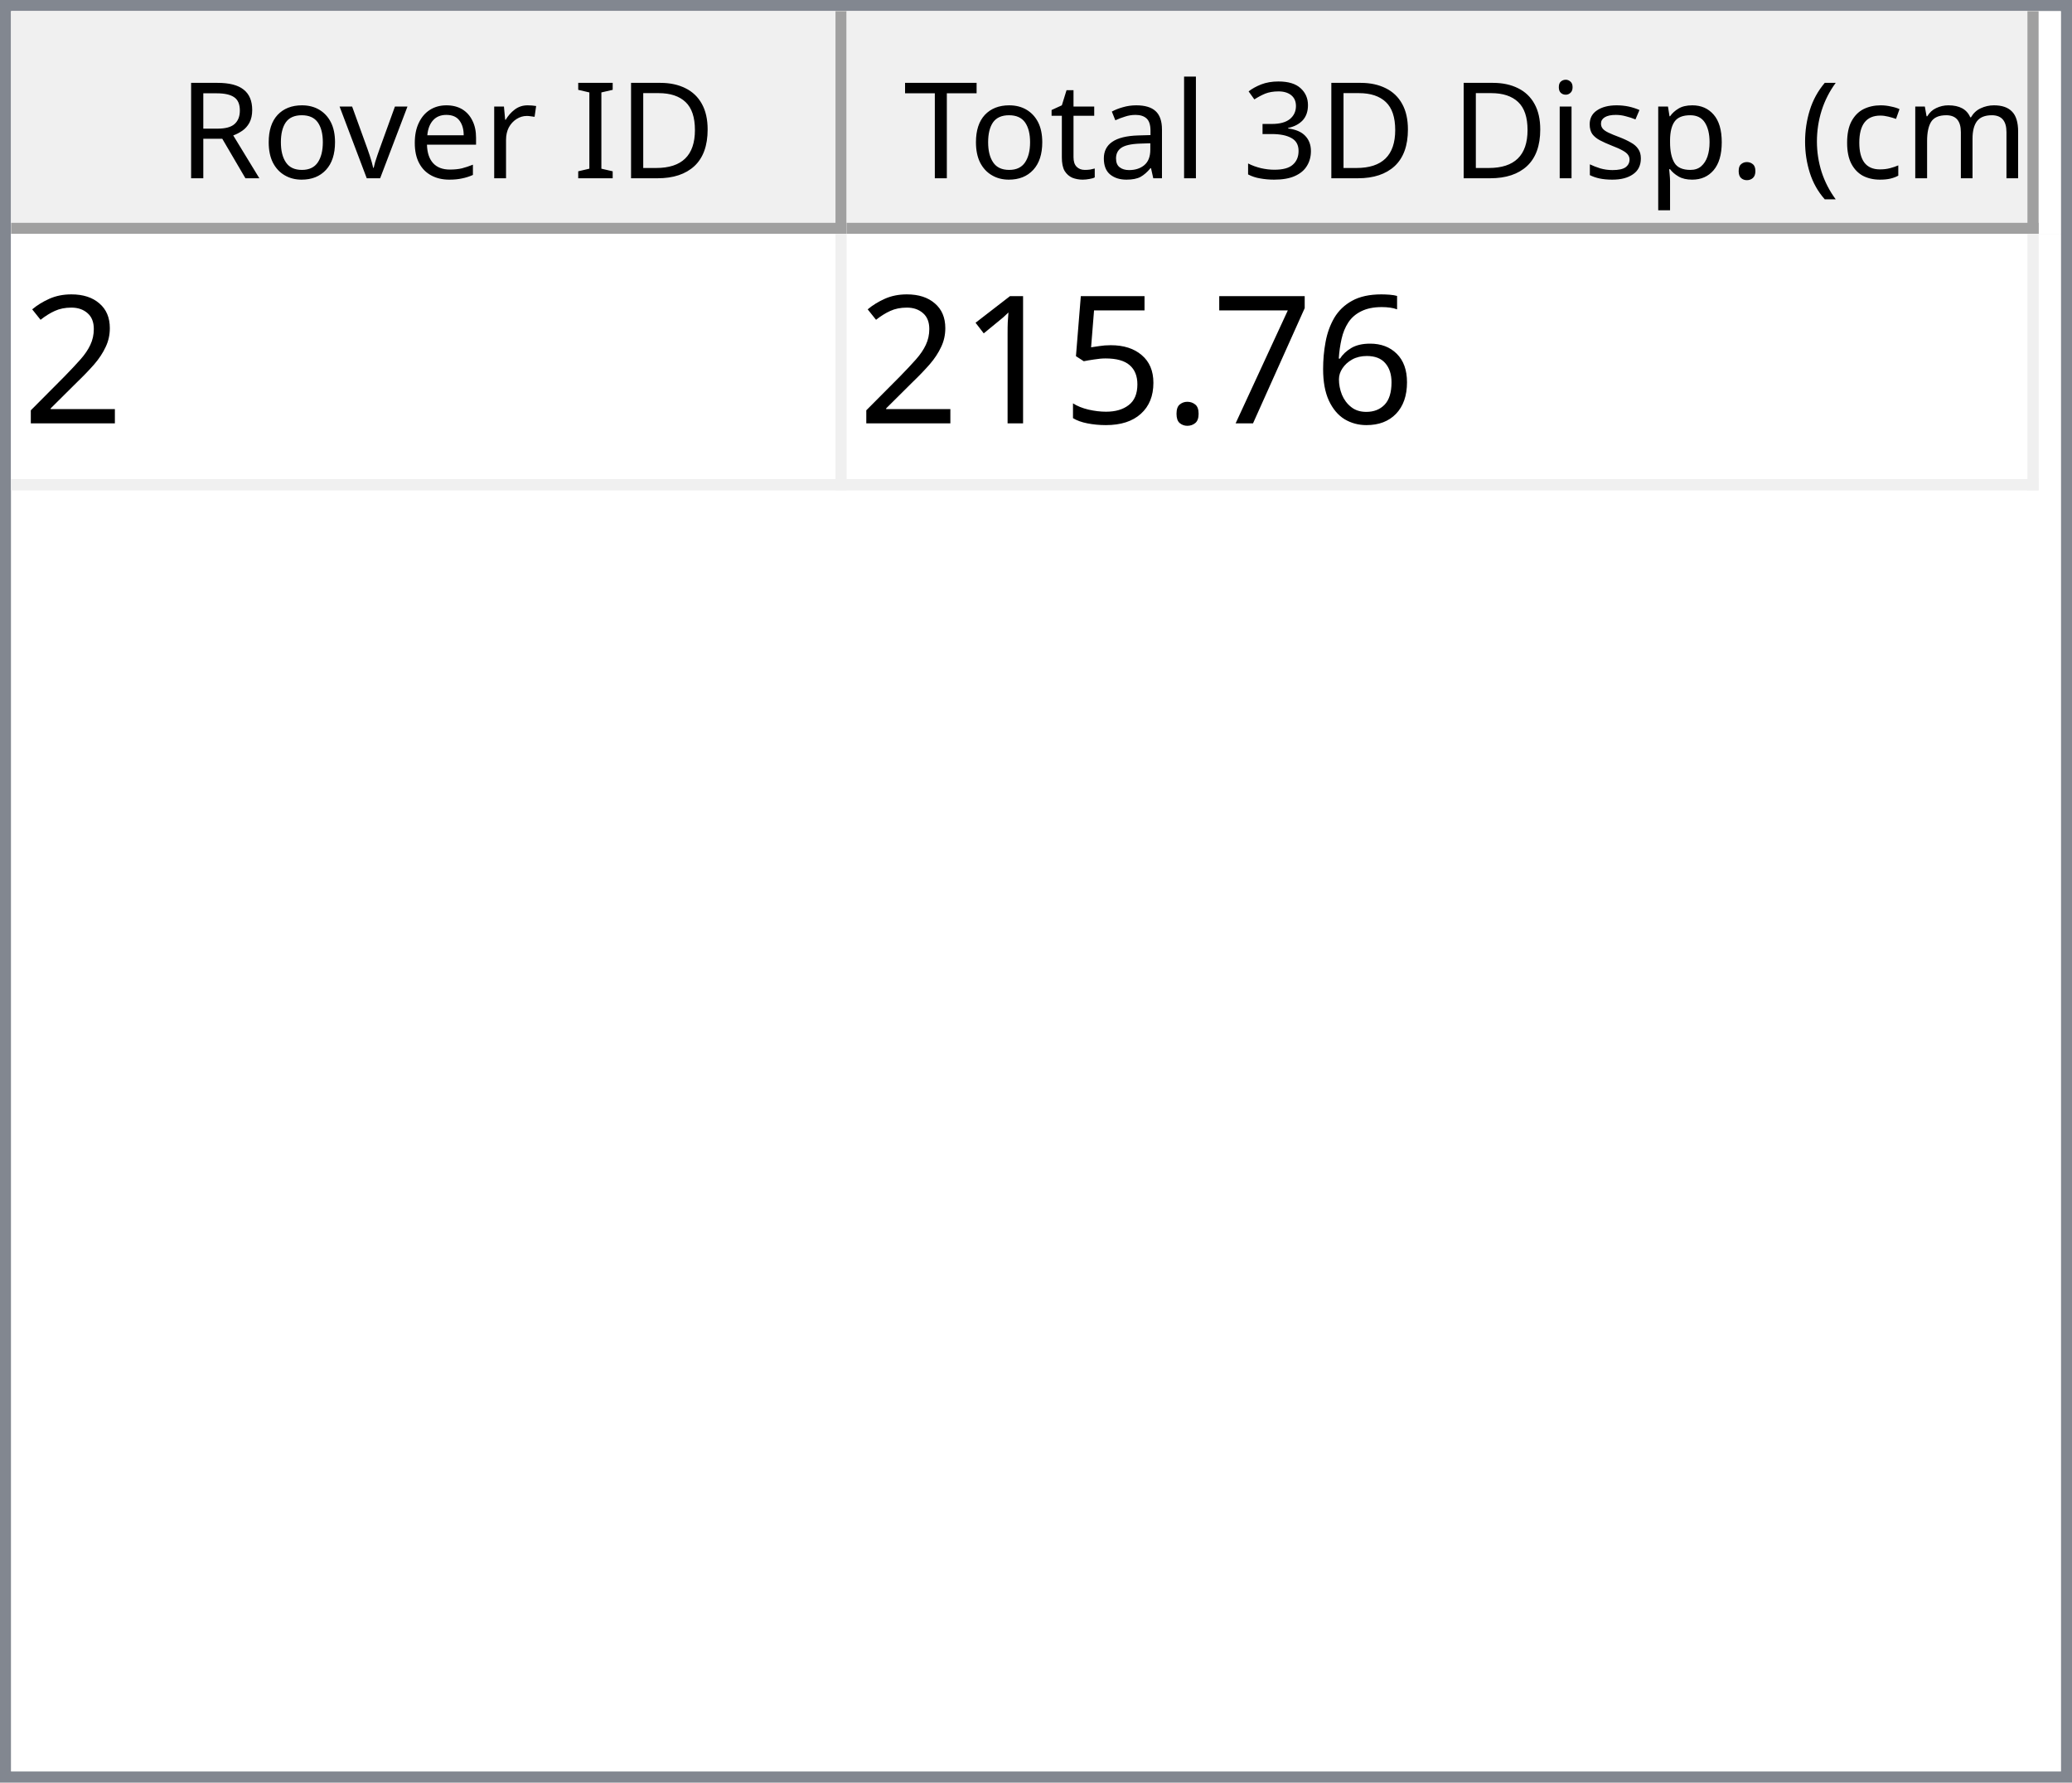
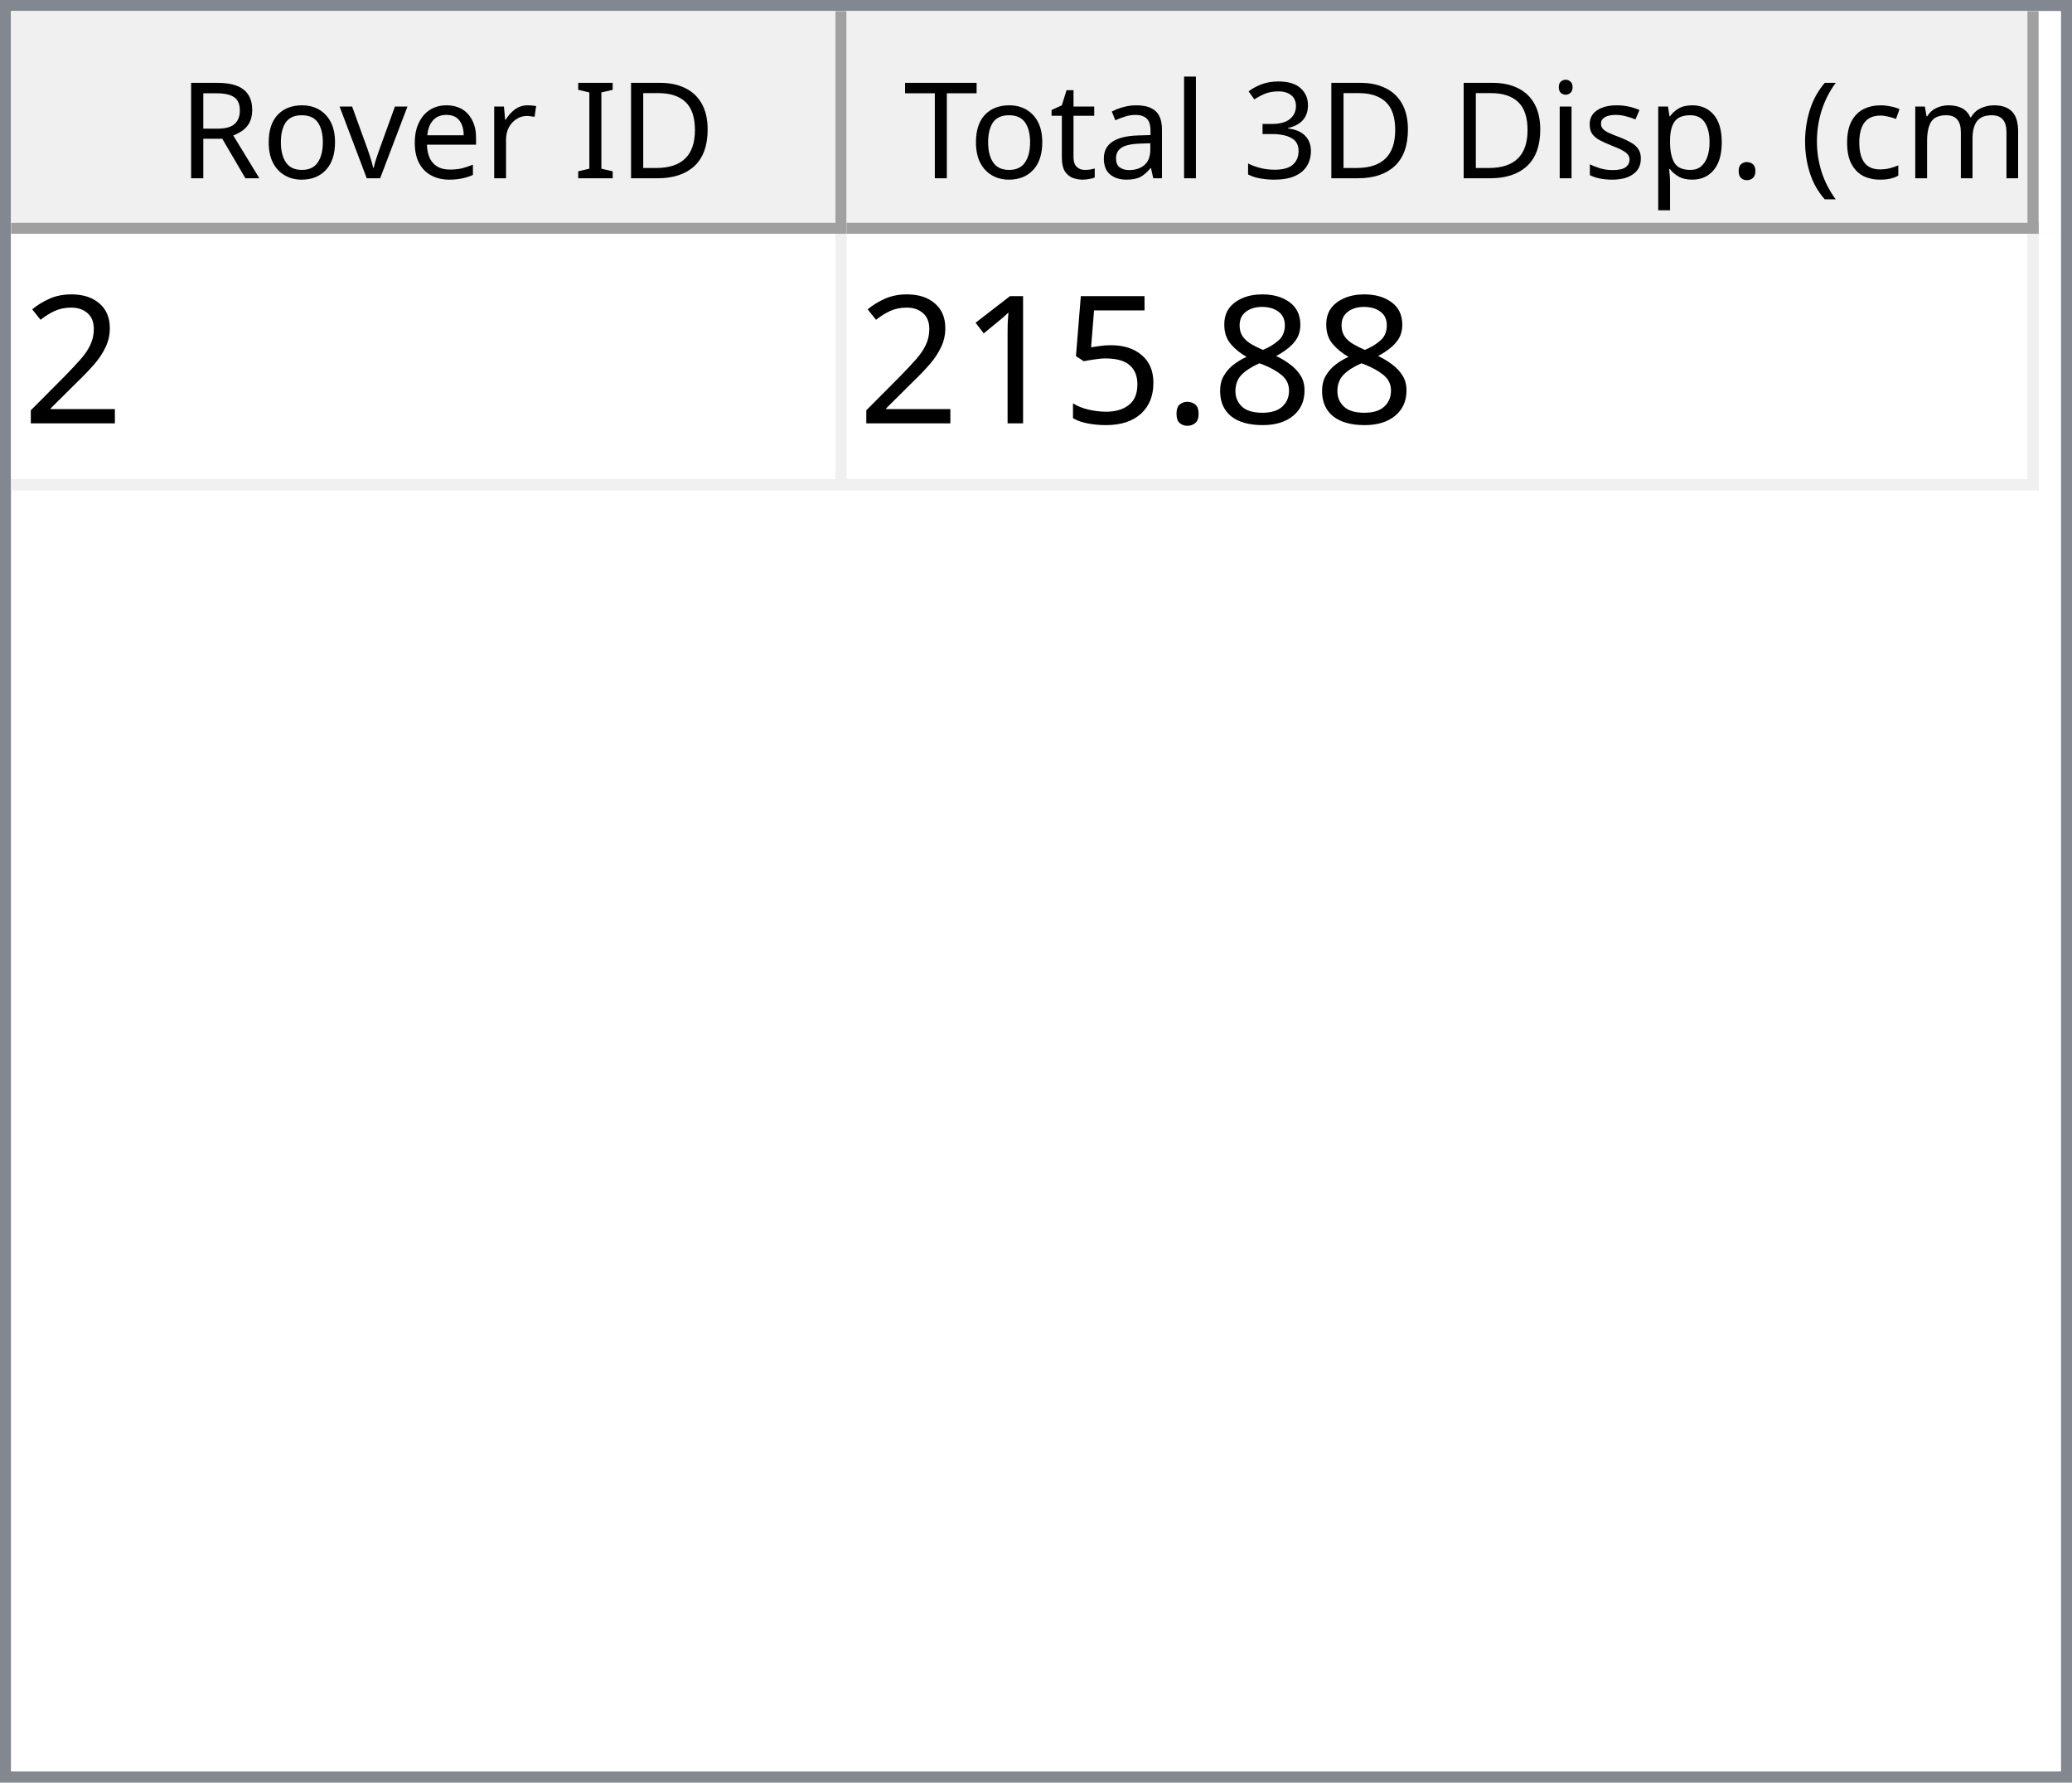
<svg xmlns="http://www.w3.org/2000/svg" style="fill-opacity:1; color-rendering:auto; color-interpolation:auto; text-rendering:auto; stroke:black; stroke-linecap:square; stroke-miterlimit:10; shape-rendering:auto; stroke-opacity:1; fill:black; stroke-dasharray:none; font-weight:normal; stroke-width:1; font-family:'Dialog'; font-style:normal; stroke-linejoin:miter; font-size:12px; stroke-dashoffset:0; image-rendering:auto;" width="186" height="160">
  <defs id="genericDefs" />
  <g>
    <defs id="defs1">
      <clipPath clipPathUnits="userSpaceOnUse" id="clipPath1">
        <path d="M0 0 L186 0 L186 160 L0 160 L0 0 Z" />
      </clipPath>
      <clipPath clipPathUnits="userSpaceOnUse" id="clipPath2">
        <path d="M0 0 L0 160 L186 160 L186 0 Z" />
      </clipPath>
      <clipPath clipPathUnits="userSpaceOnUse" id="clipPath3">
        <path d="M0 0 L0 20 L184 20 L184 0 Z" />
      </clipPath>
      <clipPath clipPathUnits="userSpaceOnUse" id="clipPath4">
        <path d="M0 0 L0 20 L75 20 L75 0 Z" />
      </clipPath>
      <clipPath clipPathUnits="userSpaceOnUse" id="clipPath5">
        <path d="M1 1 L1 19 L74 19 L74 1 Z" />
      </clipPath>
      <clipPath clipPathUnits="userSpaceOnUse" id="clipPath6">
        <path d="M0 0 L0 18 L73 18 L73 0 Z" />
      </clipPath>
      <clipPath clipPathUnits="userSpaceOnUse" id="clipPath7">
        <path d="M-0.5 -0.5 L-0.5 19.5 L74.5 19.5 L74.5 -0.5 Z" />
      </clipPath>
      <clipPath clipPathUnits="userSpaceOnUse" id="clipPath8">
        <path d="M0 0 L0 20 L107 20 L107 0 Z" />
      </clipPath>
      <clipPath clipPathUnits="userSpaceOnUse" id="clipPath9">
        <path d="M1 1 L1 19 L106 19 L106 1 Z" />
      </clipPath>
      <clipPath clipPathUnits="userSpaceOnUse" id="clipPath10">
        <path d="M0 0 L0 18 L105 18 L105 0 Z" />
      </clipPath>
      <clipPath clipPathUnits="userSpaceOnUse" id="clipPath11">
        <path d="M-0.5 -0.5 L-0.5 19.5 L106.5 19.5 L106.5 -0.5 Z" />
      </clipPath>
      <clipPath clipPathUnits="userSpaceOnUse" id="clipPath12">
        <path d="M0 0 L0 138 L184 138 L184 0 Z" />
      </clipPath>
      <clipPath clipPathUnits="userSpaceOnUse" id="clipPath13">
        <path d="M0 0 L0 23 L182 23 L182 0 Z" />
      </clipPath>
      <clipPath clipPathUnits="userSpaceOnUse" id="clipPath14">
        <path d="M-0.5 -0.5 L-0.5 22.5 L181.5 22.5 L181.5 -0.5 Z" />
      </clipPath>
      <clipPath clipPathUnits="userSpaceOnUse" id="clipPath15">
        <path d="M0 0 L0 22 L74 22 L74 0 Z" />
      </clipPath>
      <clipPath clipPathUnits="userSpaceOnUse" id="clipPath16">
        <path d="M0 0 L0 22 L106 22 L106 0 Z" />
      </clipPath>
      <font horiz-adv-x="64.551" id="font1">
        <font-face ascent="107.91" descent="25.098" units-per-em="100" style="font-style:normal; font-family:Segoe UI; font-weight:normal;" />
        <missing-glyph horiz-adv-x="64.551" d="M8.109 0 L8.109 68.266 L56.453 68.266 L56.453 0 L8.109 0 ZM15.328 7.234 L49.219 7.234 L49.219 61.031 L15.328 61.031 L15.328 7.234 Z" />
        <glyph unicode="D" horiz-adv-x="70.117" d="M9.188 0 L9.188 70.016 L28.516 70.016 Q65.531 70.016 65.531 35.891 Q65.531 19.672 55.25 9.836 Q44.969 0 27.734 0 L9.188 0 ZM17.391 62.594 L17.391 7.422 L27.828 7.422 Q41.609 7.422 49.273 14.797 Q56.938 22.172 56.938 35.688 Q56.938 62.594 28.328 62.594 L17.391 62.594 Z" />
        <glyph unicode="I" horiz-adv-x="26.611" d="M17.391 0 L9.188 0 L9.188 70.016 L17.391 70.016 L17.391 0 Z" />
        <glyph unicode=" " horiz-adv-x="27.393" d="" />
        <glyph unicode="r" horiz-adv-x="34.766" d="M34.188 41.891 Q32.078 43.5 28.125 43.5 Q23 43.5 19.555 38.672 Q16.109 33.844 16.109 25.484 L16.109 0 L8.109 0 L8.109 50 L16.109 50 L16.109 39.703 L16.312 39.703 Q18.016 44.969 21.531 47.922 Q25.047 50.875 29.391 50.875 Q32.516 50.875 34.188 50.203 L34.188 41.891 Z" />
        <glyph unicode="e" horiz-adv-x="52.295" d="M48.297 23 L12.984 23 Q13.188 14.656 17.484 10.109 Q21.781 5.562 29.297 5.562 Q37.75 5.562 44.828 11.141 L44.828 3.609 Q38.234 -1.172 27.391 -1.172 Q16.797 -1.172 10.742 5.641 Q4.688 12.453 4.688 24.812 Q4.688 36.469 11.305 43.82 Q17.922 51.172 27.734 51.172 Q37.547 51.172 42.922 44.828 Q48.297 38.484 48.297 27.203 L48.297 23 ZM40.094 29.781 Q40.047 36.719 36.75 40.578 Q33.453 44.438 27.594 44.438 Q21.922 44.438 17.969 40.383 Q14.016 36.328 13.094 29.781 L40.094 29.781 Z" />
        <glyph unicode="v" horiz-adv-x="47.9" d="M47.406 50 L27.484 0 L19.625 0 L0.688 50 L9.469 50 L22.172 13.672 Q23.578 9.672 23.922 6.688 L24.125 6.688 Q24.609 10.453 25.688 13.484 L38.969 50 L47.406 50 Z" />
        <glyph unicode="o" horiz-adv-x="58.594" d="M29 -1.172 Q17.922 -1.172 11.305 5.836 Q4.688 12.844 4.688 24.422 Q4.688 37.016 11.57 44.094 Q18.453 51.172 30.172 51.172 Q41.359 51.172 47.633 44.289 Q53.906 37.406 53.906 25.203 Q53.906 13.234 47.141 6.031 Q40.375 -1.172 29 -1.172 ZM29.594 44.438 Q21.875 44.438 17.383 39.188 Q12.891 33.938 12.891 24.703 Q12.891 15.828 17.43 10.695 Q21.969 5.562 29.594 5.562 Q37.359 5.562 41.531 10.594 Q45.703 15.625 45.703 24.906 Q45.703 34.281 41.531 39.359 Q37.359 44.438 29.594 44.438 Z" />
        <glyph unicode="R" horiz-adv-x="59.814" d="M59.375 0 L49.609 0 L37.891 19.625 Q36.281 22.359 34.766 24.289 Q33.25 26.219 31.664 27.438 Q30.078 28.656 28.25 29.219 Q26.422 29.781 24.125 29.781 L17.391 29.781 L17.391 0 L9.188 0 L9.188 70.016 L30.078 70.016 Q34.672 70.016 38.555 68.867 Q42.438 67.719 45.289 65.375 Q48.141 63.031 49.758 59.547 Q51.375 56.062 51.375 51.375 Q51.375 47.703 50.273 44.656 Q49.172 41.609 47.148 39.211 Q45.125 36.812 42.266 35.133 Q39.406 33.453 35.844 32.516 L35.844 32.328 Q37.594 31.547 38.891 30.547 Q40.188 29.547 41.359 28.18 Q42.531 26.812 43.68 25.078 Q44.828 23.344 46.234 21.047 L59.375 0 ZM17.391 62.594 L17.391 37.203 L28.516 37.203 Q31.594 37.203 34.203 38.133 Q36.812 39.062 38.719 40.797 Q40.625 42.531 41.703 45.047 Q42.781 47.562 42.781 50.688 Q42.781 56.297 39.141 59.445 Q35.5 62.594 28.609 62.594 L17.391 62.594 Z" />
        <glyph unicode=")" horiz-adv-x="30.176" d="M8.297 -15.922 L1.172 -15.922 Q16.406 2.344 16.406 26.812 Q16.406 51.469 1.078 70.016 L8.297 70.016 Q23.531 52.156 23.531 26.703 Q23.531 1.375 8.297 -15.922 Z" />
        <glyph unicode="m" horiz-adv-x="86.133" d="M79.109 0 L71.094 0 L71.094 28.719 Q71.094 37.016 68.531 40.727 Q65.969 44.438 59.906 44.438 Q54.781 44.438 51.195 39.75 Q47.609 35.062 47.609 28.516 L47.609 0 L39.594 0 L39.594 29.688 Q39.594 44.438 28.219 44.438 Q22.953 44.438 19.531 40.016 Q16.109 35.594 16.109 28.516 L16.109 0 L8.109 0 L8.109 50 L16.109 50 L16.109 42.094 L16.312 42.094 Q21.625 51.172 31.844 51.172 Q36.969 51.172 40.773 48.312 Q44.578 45.453 46 40.828 Q51.562 51.172 62.594 51.172 Q79.109 51.172 79.109 30.812 L79.109 0 Z" />
        <glyph unicode="c" horiz-adv-x="46.191" d="M42.188 2.297 Q36.422 -1.172 28.516 -1.172 Q17.828 -1.172 11.258 5.789 Q4.688 12.75 4.688 23.828 Q4.688 36.188 11.766 43.68 Q18.844 51.172 30.672 51.172 Q37.25 51.172 42.281 48.734 L42.281 40.531 Q36.719 44.438 30.375 44.438 Q22.703 44.438 17.797 38.945 Q12.891 33.453 12.891 24.516 Q12.891 15.719 17.508 10.641 Q22.125 5.562 29.891 5.562 Q36.422 5.562 42.188 9.906 L42.188 2.297 Z" />
        <glyph unicode="(" horiz-adv-x="30.176" d="M29.109 -15.922 L21.969 -15.922 Q6.844 1.375 6.844 26.703 Q6.844 52.156 21.969 70.016 L29.203 70.016 Q13.875 51.469 13.875 26.812 Q13.875 2.344 29.109 -15.922 Z" />
        <glyph unicode="." horiz-adv-x="21.68" d="M10.891 -1.078 Q8.641 -1.078 7.055 0.539 Q5.469 2.156 5.469 4.391 Q5.469 6.641 7.055 8.273 Q8.641 9.906 10.891 9.906 Q13.188 9.906 14.797 8.273 Q16.406 6.641 16.406 4.391 Q16.406 2.156 14.797 0.539 Q13.188 -1.078 10.891 -1.078 Z" />
        <glyph unicode="p" horiz-adv-x="58.789" d="M16.312 7.234 L16.109 7.234 L16.109 -23 L8.109 -23 L8.109 50 L16.109 50 L16.109 41.219 L16.312 41.219 Q22.219 51.172 33.594 51.172 Q43.266 51.172 48.688 44.461 Q54.109 37.75 54.109 26.469 Q54.109 13.922 48 6.375 Q41.891 -1.172 31.297 -1.172 Q21.578 -1.172 16.312 7.234 ZM16.109 27.391 L16.109 20.406 Q16.109 14.203 20.141 9.883 Q24.172 5.562 30.375 5.562 Q37.641 5.562 41.773 11.133 Q45.906 16.703 45.906 26.609 Q45.906 34.969 42.047 39.703 Q38.188 44.438 31.594 44.438 Q24.609 44.438 20.359 39.578 Q16.109 34.719 16.109 27.391 Z" />
        <glyph unicode="s" horiz-adv-x="42.432" d="M5.078 1.812 L5.078 10.406 Q11.625 5.562 19.484 5.562 Q30.031 5.562 30.031 12.594 Q30.031 14.594 29.125 15.992 Q28.219 17.391 26.68 18.461 Q25.141 19.531 23.07 20.383 Q21 21.234 18.609 22.172 Q15.281 23.484 12.766 24.828 Q10.25 26.172 8.57 27.859 Q6.891 29.547 6.031 31.695 Q5.172 33.844 5.172 36.719 Q5.172 40.234 6.789 42.945 Q8.406 45.656 11.086 47.484 Q13.766 49.312 17.211 50.242 Q20.656 51.172 24.312 51.172 Q30.812 51.172 35.938 48.922 L35.938 40.828 Q30.422 44.438 23.25 44.438 Q21 44.438 19.195 43.922 Q17.391 43.406 16.094 42.477 Q14.797 41.547 14.086 40.258 Q13.375 38.969 13.375 37.406 Q13.375 35.453 14.086 34.133 Q14.797 32.812 16.164 31.789 Q17.531 30.766 19.484 29.938 Q21.438 29.109 23.922 28.125 Q27.25 26.859 29.883 25.516 Q32.516 24.172 34.375 22.484 Q36.234 20.797 37.234 18.602 Q38.234 16.406 38.234 13.375 Q38.234 9.672 36.602 6.938 Q34.969 4.203 32.234 2.398 Q29.5 0.594 25.93 -0.289 Q22.359 -1.172 18.453 -1.172 Q10.75 -1.172 5.078 1.812 Z" />
        <glyph unicode="i" horiz-adv-x="24.219" d="M12.203 62.703 Q10.062 62.703 8.547 64.164 Q7.031 65.625 7.031 67.875 Q7.031 70.125 8.547 71.609 Q10.062 73.094 12.203 73.094 Q14.406 73.094 15.945 71.609 Q17.484 70.125 17.484 67.875 Q17.484 65.719 15.945 64.211 Q14.406 62.703 12.203 62.703 ZM16.109 0 L8.109 0 L8.109 50 L16.109 50 L16.109 0 Z" />
        <glyph unicode="3" horiz-adv-x="53.906" d="M46.531 19.828 Q46.531 15.094 44.75 11.211 Q42.969 7.328 39.719 4.57 Q36.469 1.812 31.93 0.297 Q27.391 -1.219 21.922 -1.219 Q11.922 -1.219 6 2.594 L6 11.188 Q13.094 5.609 22.219 5.609 Q25.875 5.609 28.828 6.539 Q31.781 7.469 33.906 9.227 Q36.031 10.984 37.18 13.477 Q38.328 15.969 38.328 19.094 Q38.328 32.812 18.797 32.812 L12.984 32.812 L12.984 39.594 L18.5 39.594 Q35.797 39.594 35.797 52.484 Q35.797 64.406 22.609 64.406 Q15.188 64.406 8.688 59.422 L8.688 67.188 Q15.375 71.188 24.609 71.188 Q29 71.188 32.57 69.969 Q36.141 68.75 38.68 66.555 Q41.219 64.359 42.609 61.281 Q44 58.203 44 54.5 Q44 40.672 30.031 36.719 L30.031 36.531 Q33.594 36.141 36.625 34.797 Q39.656 33.453 41.852 31.305 Q44.047 29.156 45.289 26.25 Q46.531 23.344 46.531 19.828 Z" />
        <glyph unicode="l" horiz-adv-x="24.219" d="M16.109 0 L8.109 0 L8.109 74.031 L16.109 74.031 L16.109 0 Z" />
        <glyph unicode="a" horiz-adv-x="50.879" d="M43.891 0 L35.891 0 L35.891 7.812 L35.688 7.812 Q30.469 -1.172 20.312 -1.172 Q12.844 -1.172 8.617 2.781 Q4.391 6.734 4.391 13.281 Q4.391 27.297 20.906 29.594 L35.891 31.688 Q35.891 44.438 25.594 44.438 Q16.547 44.438 9.281 38.281 L9.281 46.484 Q16.656 51.172 26.266 51.172 Q43.891 51.172 43.891 32.516 L43.891 0 ZM35.891 25.297 L23.828 23.641 Q18.266 22.859 15.43 20.875 Q12.594 18.891 12.594 13.875 Q12.594 10.203 15.211 7.883 Q17.828 5.562 22.172 5.562 Q28.125 5.562 32.008 9.742 Q35.891 13.922 35.891 20.312 L35.891 25.297 Z" />
        <glyph unicode="t" horiz-adv-x="33.887" d="M31.297 0.484 Q28.469 -1.078 23.828 -1.078 Q10.688 -1.078 10.688 13.578 L10.688 43.172 L2.094 43.172 L2.094 50 L10.688 50 L10.688 62.203 L18.703 64.797 L18.703 50 L31.297 50 L31.297 43.172 L18.703 43.172 L18.703 14.984 Q18.703 9.969 20.414 7.82 Q22.125 5.672 26.078 5.672 Q29.109 5.672 31.297 7.328 L31.297 0.484 Z" />
        <glyph unicode="T" horiz-adv-x="52.393" d="M50.594 62.594 L30.375 62.594 L30.375 0 L22.172 0 L22.172 62.594 L2 62.594 L2 70.016 L50.594 70.016 L50.594 62.594 Z" />
      </font>
      <font horiz-adv-x="75.0" id="font2">
        <font-face ascent="100.537" descent="21.973" units-per-em="100" style="font-style:normal; font-family:sans-serif; font-weight:normal;" />
        <missing-glyph horiz-adv-x="75.0" d="M12.5 0 L12.5 62.5 L62.5 62.5 L62.5 0 L12.5 0 ZM14.062 1.562 L60.938 1.562 L60.938 60.938 L14.062 60.938 L14.062 1.562 Z" />
        <glyph unicode="2" horiz-adv-x="55.615" d="M50.344 8.453 L50.344 0 L3.031 0 Q2.938 3.172 4.047 6.109 Q5.859 10.938 9.836 15.625 Q13.812 20.312 21.344 26.469 Q33.016 36.031 37.117 41.625 Q41.219 47.219 41.219 52.203 Q41.219 57.422 37.477 61.008 Q33.734 64.594 27.734 64.594 Q21.391 64.594 17.578 60.789 Q13.766 56.984 13.719 50.25 L4.688 51.172 Q5.609 61.281 11.664 66.578 Q17.719 71.875 27.938 71.875 Q38.234 71.875 44.242 66.164 Q50.25 60.453 50.25 52 Q50.25 47.703 48.492 43.555 Q46.734 39.406 42.656 34.812 Q38.578 30.219 29.109 22.219 Q21.188 15.578 18.945 13.211 Q16.703 10.844 15.234 8.453 L50.344 8.453 Z" />
-         <glyph unicode="6" horiz-adv-x="55.615" d="M49.75 54.047 L41.016 53.375 Q39.844 58.547 37.703 60.891 Q34.125 64.656 28.906 64.656 Q24.703 64.656 21.531 62.312 Q17.391 59.281 14.992 53.469 Q12.594 47.656 12.5 36.922 Q15.672 41.75 20.266 44.094 Q24.859 46.438 29.891 46.438 Q38.672 46.438 44.852 39.969 Q51.031 33.5 51.031 23.25 Q51.031 16.5 48.125 10.719 Q45.219 4.938 40.141 1.859 Q35.062 -1.219 28.609 -1.219 Q17.625 -1.219 10.695 6.859 Q3.766 14.938 3.766 33.5 Q3.766 54.25 11.422 63.672 Q18.109 71.875 29.438 71.875 Q37.891 71.875 43.289 67.141 Q48.688 62.406 49.75 54.047 ZM13.875 23.188 Q13.875 18.656 15.797 14.508 Q17.719 10.359 21.188 8.18 Q24.656 6 28.469 6 Q34.031 6 38.039 10.492 Q42.047 14.984 42.047 22.703 Q42.047 30.125 38.086 34.398 Q34.125 38.672 28.125 38.672 Q22.172 38.672 18.023 34.398 Q13.875 30.125 13.875 23.188 Z" />
-         <glyph unicode="7" horiz-adv-x="55.615" d="M4.734 62.203 L4.734 70.656 L51.078 70.656 L51.078 63.812 Q44.234 56.547 37.523 44.484 Q30.812 32.422 27.156 19.672 Q24.516 10.688 23.781 0 L14.75 0 Q14.891 8.453 18.062 20.414 Q21.234 32.375 27.172 43.484 Q33.109 54.594 39.797 62.203 L4.734 62.203 Z" />
+         <glyph unicode="8" horiz-adv-x="55.615" d="M17.672 38.812 Q12.203 40.828 9.57 44.539 Q6.938 48.25 6.938 53.422 Q6.938 61.234 12.555 66.555 Q18.172 71.875 27.484 71.875 Q36.859 71.875 42.578 66.43 Q48.297 60.984 48.297 53.172 Q48.297 48.188 45.68 44.508 Q43.062 40.828 37.75 38.812 Q44.344 36.672 47.781 31.883 Q51.219 27.094 51.219 20.453 Q51.219 11.281 44.727 5.031 Q38.234 -1.219 27.641 -1.219 Q17.047 -1.219 10.547 5.055 Q4.047 11.328 4.047 20.703 Q4.047 27.688 7.594 32.398 Q11.141 37.109 17.672 38.812 ZM15.922 53.719 Q15.922 48.641 19.195 45.414 Q22.469 42.188 27.688 42.188 Q32.766 42.188 36.016 45.383 Q39.266 48.578 39.266 53.219 Q39.266 58.062 35.914 61.359 Q32.562 64.656 27.594 64.656 Q22.562 64.656 19.242 61.43 Q15.922 58.203 15.922 53.719 ZM13.094 20.656 Q13.094 16.891 14.875 13.375 Q16.656 9.859 20.172 7.93 Q23.688 6 27.734 6 Q34.031 6 38.133 10.055 Q42.234 14.109 42.234 20.359 Q42.234 26.703 38.016 30.859 Q33.797 35.016 27.438 35.016 Q21.234 35.016 17.164 30.914 Q13.094 26.812 13.094 20.656 Z" />
        <glyph unicode="." horiz-adv-x="27.783" d="M9.078 0 L9.078 10.016 L19.094 10.016 L19.094 0 L9.078 0 Z" />
        <glyph unicode="5" horiz-adv-x="55.615" d="M4.156 18.75 L13.375 19.531 Q14.406 12.797 18.141 9.398 Q21.875 6 27.156 6 Q33.5 6 37.891 10.789 Q42.281 15.578 42.281 23.484 Q42.281 31 38.062 35.352 Q33.844 39.703 27 39.703 Q22.75 39.703 19.336 37.773 Q15.922 35.844 13.969 32.766 L5.719 33.844 L12.641 70.609 L48.25 70.609 L48.25 62.203 L19.672 62.203 L15.828 42.969 Q22.266 47.469 29.344 47.469 Q38.719 47.469 45.164 40.969 Q51.609 34.469 51.609 24.266 Q51.609 14.547 45.953 7.469 Q39.062 -1.219 27.156 -1.219 Q17.391 -1.219 11.211 4.25 Q5.031 9.719 4.156 18.75 Z" />
        <glyph unicode="1" horiz-adv-x="55.615" d="M37.25 0 L28.469 0 L28.469 56 Q25.297 52.984 20.141 49.953 Q14.984 46.922 10.891 45.406 L10.891 53.906 Q18.266 57.375 23.781 62.305 Q29.297 67.234 31.594 71.875 L37.25 71.875 L37.25 0 Z" />
      </font>
    </defs>
    <g style="fill:white; stroke:white;">
      <rect x="0" y="0" width="186" style="clip-path:url(#clipPath1); stroke:none;" height="160" />
    </g>
    <g style="fill:white; text-rendering:optimizeSpeed; color-rendering:optimizeSpeed; image-rendering:optimizeSpeed; shape-rendering:crispEdges; stroke:white; color-interpolation:sRGB;">
      <rect x="0" width="186" height="160" y="0" style="stroke:none;" />
      <path style="stroke:none;" d="M0 160 L186 160 L186 0 L0 0 Z" />
    </g>
    <g style="fill:rgb(240,240,240); font-family:'Segoe UI'; stroke:rgb(240,240,240);">
      <rect x="0" y="0" width="186" style="clip-path:url(#clipPath2); stroke:none;" height="160" />
    </g>
    <g style="fill:rgb(130,135,144); font-family:'Segoe UI'; stroke:rgb(130,135,144);">
      <path d="M0 0 L186 0 L186 160 L0 160 L0 0 ZM1 1 L185 1 L185 159 L1 159 L1 1 Z" style="fill-rule:evenodd; clip-path:url(#clipPath2); stroke:none;" />
    </g>
    <g style="fill:white; font-family:'Segoe UI'; stroke:white;" transform="translate(1,1)">
      <rect x="0" y="0" width="184" style="clip-path:url(#clipPath3); stroke:none;" height="20" />
    </g>
    <g style="fill:rgb(240,240,240); font-family:'Segoe UI'; stroke:rgb(240,240,240);" transform="translate(1,1)">
      <rect x="0" y="0" width="75" style="clip-path:url(#clipPath4); stroke:none;" height="20" />
    </g>
    <g style="font-family:'Segoe UI';" transform="translate(2,2)">
      <text x="14" xml:space="preserve" y="14" style="clip-path:url(#clipPath6); stroke:none;">Rover ID</text>
    </g>
    <g style="fill:rgb(160,160,160); font-family:'Segoe UI'; stroke:rgb(160,160,160); stroke-linejoin:bevel;" transform="translate(1.5,1.5)">
      <line x1="74" x2="74" y1="0" style="fill:none; clip-path:url(#clipPath7);" y2="19" />
    </g>
    <g style="fill:rgb(160,160,160); font-family:'Segoe UI'; stroke:rgb(160,160,160); stroke-linejoin:bevel;" transform="matrix(1,0,0,1,1,1) translate(0.5,0.5)">
      <line x1="0" x2="74" y1="19" style="fill:none; clip-path:url(#clipPath7);" y2="19" />
    </g>
    <g style="fill:rgb(240,240,240); font-family:'Segoe UI'; stroke:rgb(240,240,240);" transform="translate(76,1)">
      <rect x="0" y="0" width="107" style="clip-path:url(#clipPath8); stroke:none;" height="20" />
    </g>
    <g style="font-family:'Segoe UI';" transform="translate(77,2)">
      <text x="1" xml:space="preserve" y="14" style="clip-path:url(#clipPath10); stroke:none;"> Total 3D Disp. (cm)</text>
    </g>
    <g style="fill:rgb(160,160,160); font-family:'Segoe UI'; stroke:rgb(160,160,160); stroke-linejoin:bevel;" transform="translate(76.5,1.5)">
      <line x1="106" x2="106" y1="0" style="fill:none; clip-path:url(#clipPath11);" y2="19" />
    </g>
    <g style="fill:rgb(160,160,160); font-family:'Segoe UI'; stroke:rgb(160,160,160); stroke-linejoin:bevel;" transform="matrix(1,0,0,1,76,1) translate(0.5,0.5)">
      <line x1="0" x2="106" y1="19" style="fill:none; clip-path:url(#clipPath11);" y2="19" />
    </g>
    <g style="fill:white; font-family:'Segoe UI'; stroke:white;" transform="translate(1,21)">
      <rect x="0" y="0" width="184" style="clip-path:url(#clipPath12); stroke:none;" height="138" />
    </g>
    <g style="fill:rgb(240,240,240); font-size:16px; font-family:sans-serif; stroke:rgb(240,240,240);" transform="translate(1,21)">
      <rect x="0" y="0" width="182" style="clip-path:url(#clipPath13); stroke:none;" height="23" />
      <line transform="translate(0.5,0.5)" x1="0" x2="181" y1="22" style="clip-path:url(#clipPath14); fill:none; stroke-linejoin:bevel;" y2="22" />
    </g>
    <g transform="matrix(1,0,0,1,1,21) translate(0.5,0.5)" style="fill:rgb(240,240,240); font-size:16px; font-family:sans-serif; stroke:rgb(240,240,240); stroke-linejoin:bevel;">
      <line x1="74" x2="74" y1="0" style="fill:none; clip-path:url(#clipPath14);" y2="22" />
    </g>
    <g transform="matrix(1,0,0,1,1,21) translate(0.5,0.5)" style="fill:rgb(240,240,240); font-size:16px; font-family:sans-serif; stroke:rgb(240,240,240); stroke-linejoin:bevel;">
      <line x1="181" x2="181" y1="0" style="fill:none; clip-path:url(#clipPath14);" y2="22" />
    </g>
    <g style="fill:white; font-size:16px; font-family:sans-serif; stroke:white;" transform="matrix(1,0,0,1,1,21)">
      <rect x="0" y="0" width="74" style="clip-path:url(#clipPath15); stroke:none;" height="22" />
      <text x="1" y="17" style="fill:black; clip-path:url(#clipPath15); stroke:none;" xml:space="preserve">2</text>
    </g>
    <g style="fill:white; font-size:16px; font-family:sans-serif; stroke:white;" transform="matrix(1,0,0,1,1,21) translate(75,0)">
      <rect x="0" y="0" width="106" style="clip-path:url(#clipPath16); stroke:none;" height="22" />
-       <text x="1" y="17" style="fill:black; clip-path:url(#clipPath16); stroke:none;" xml:space="preserve">215.76</text>
+       <text x="1" y="17" style="fill:black; clip-path:url(#clipPath16); stroke:none;" xml:space="preserve">215.88</text>
    </g>
  </g>
</svg>
